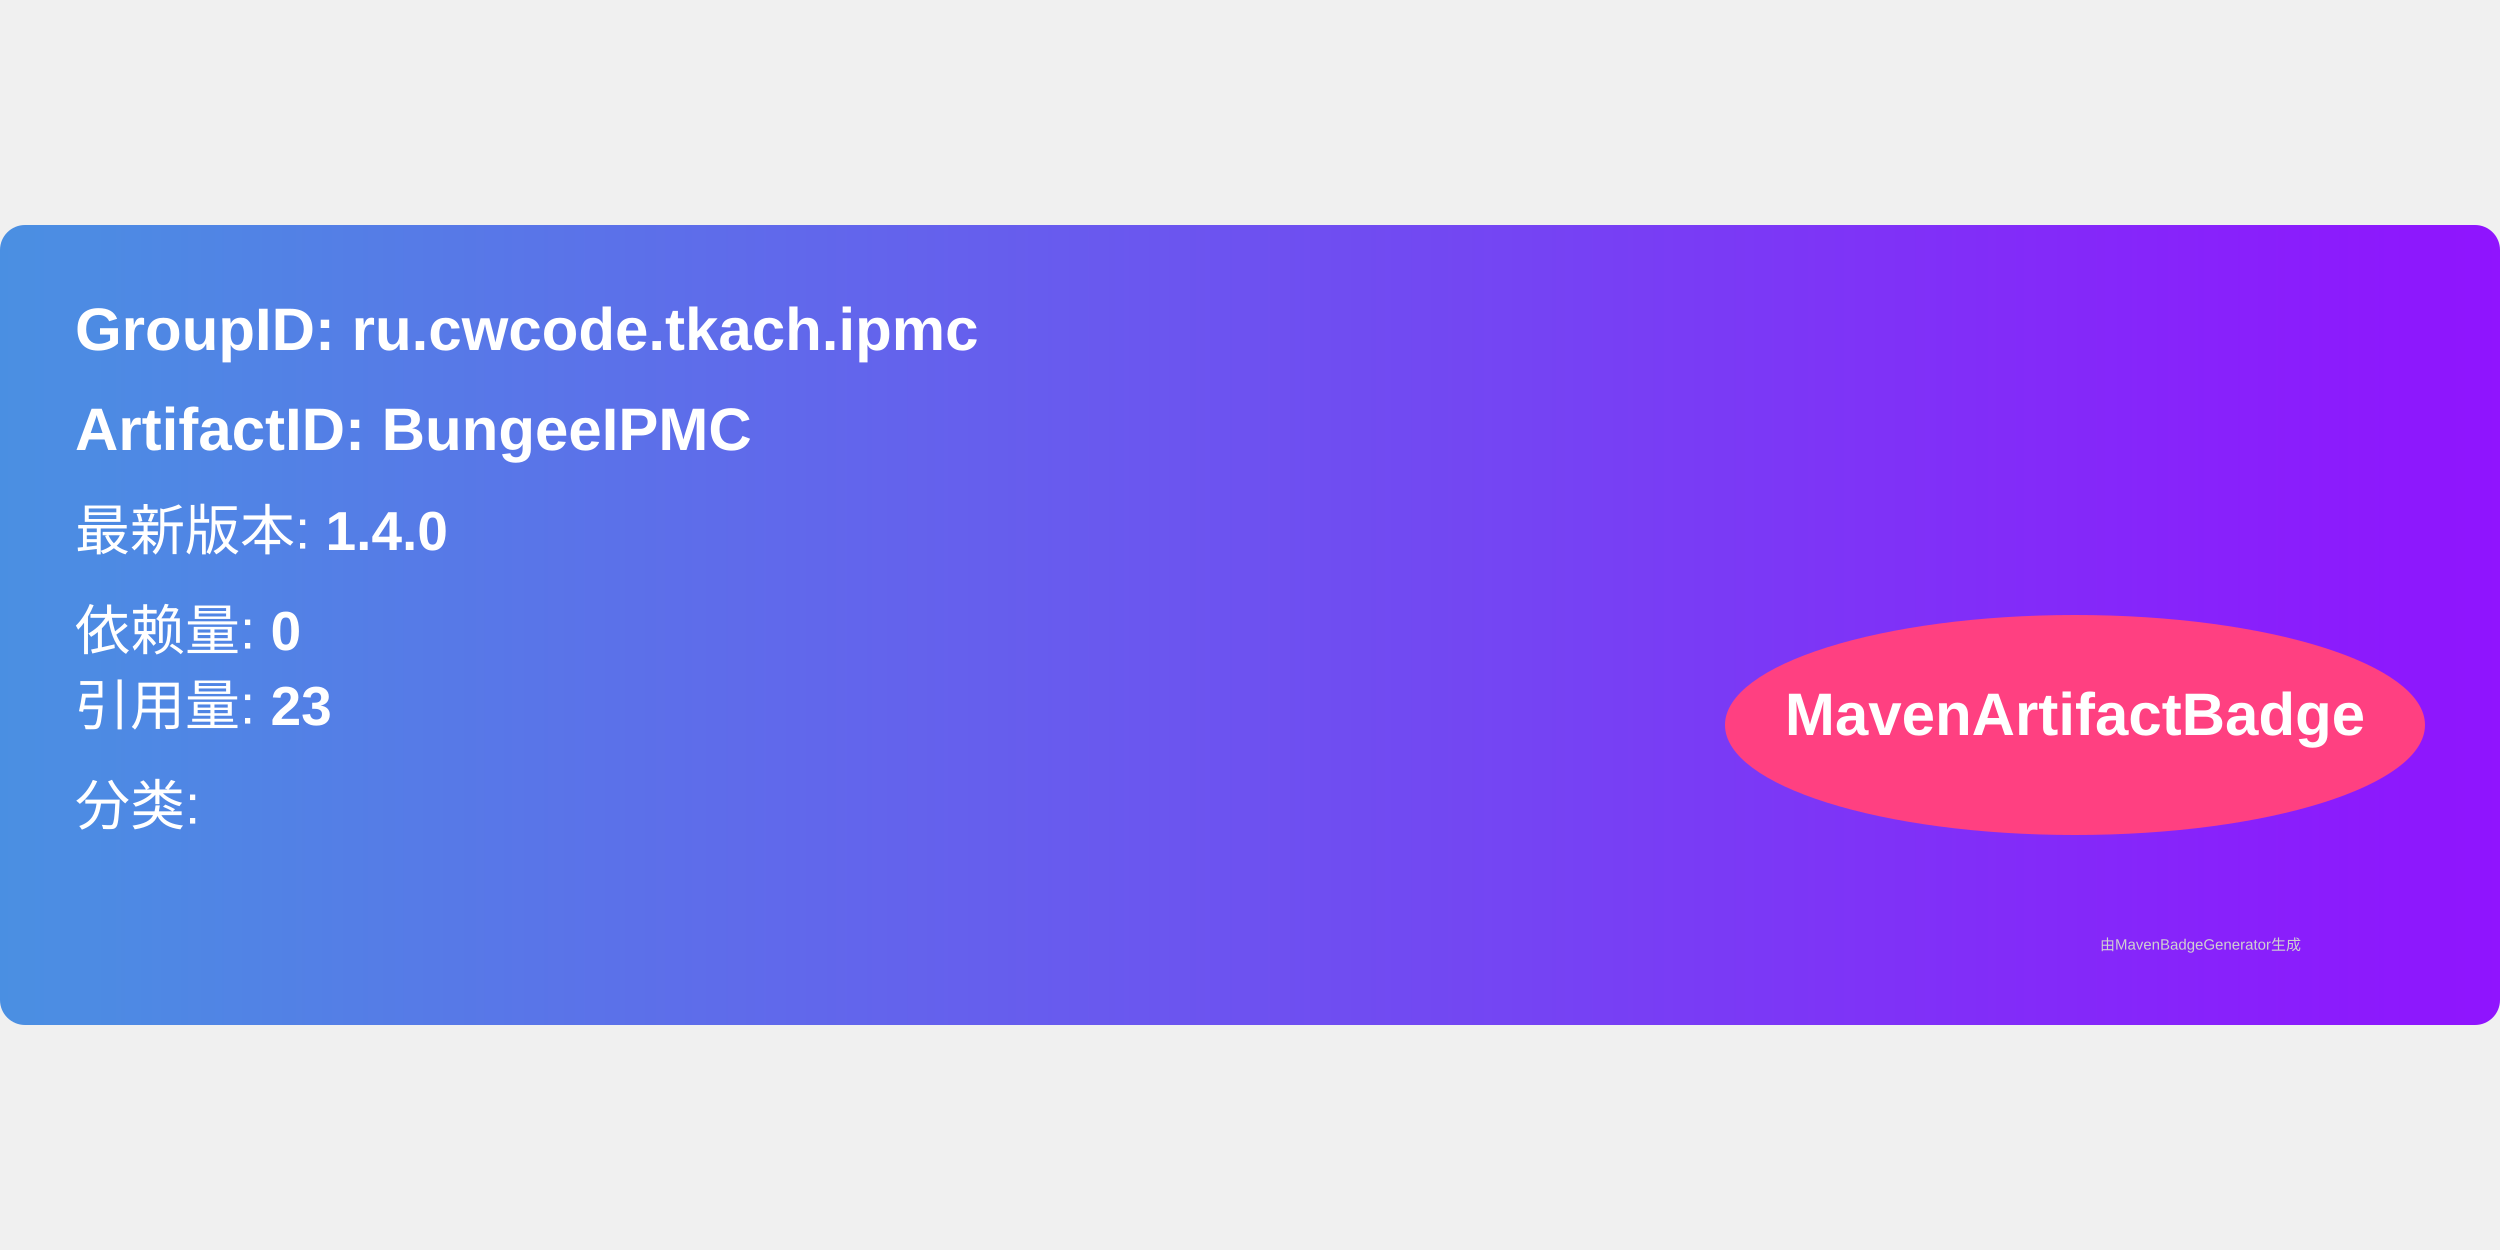
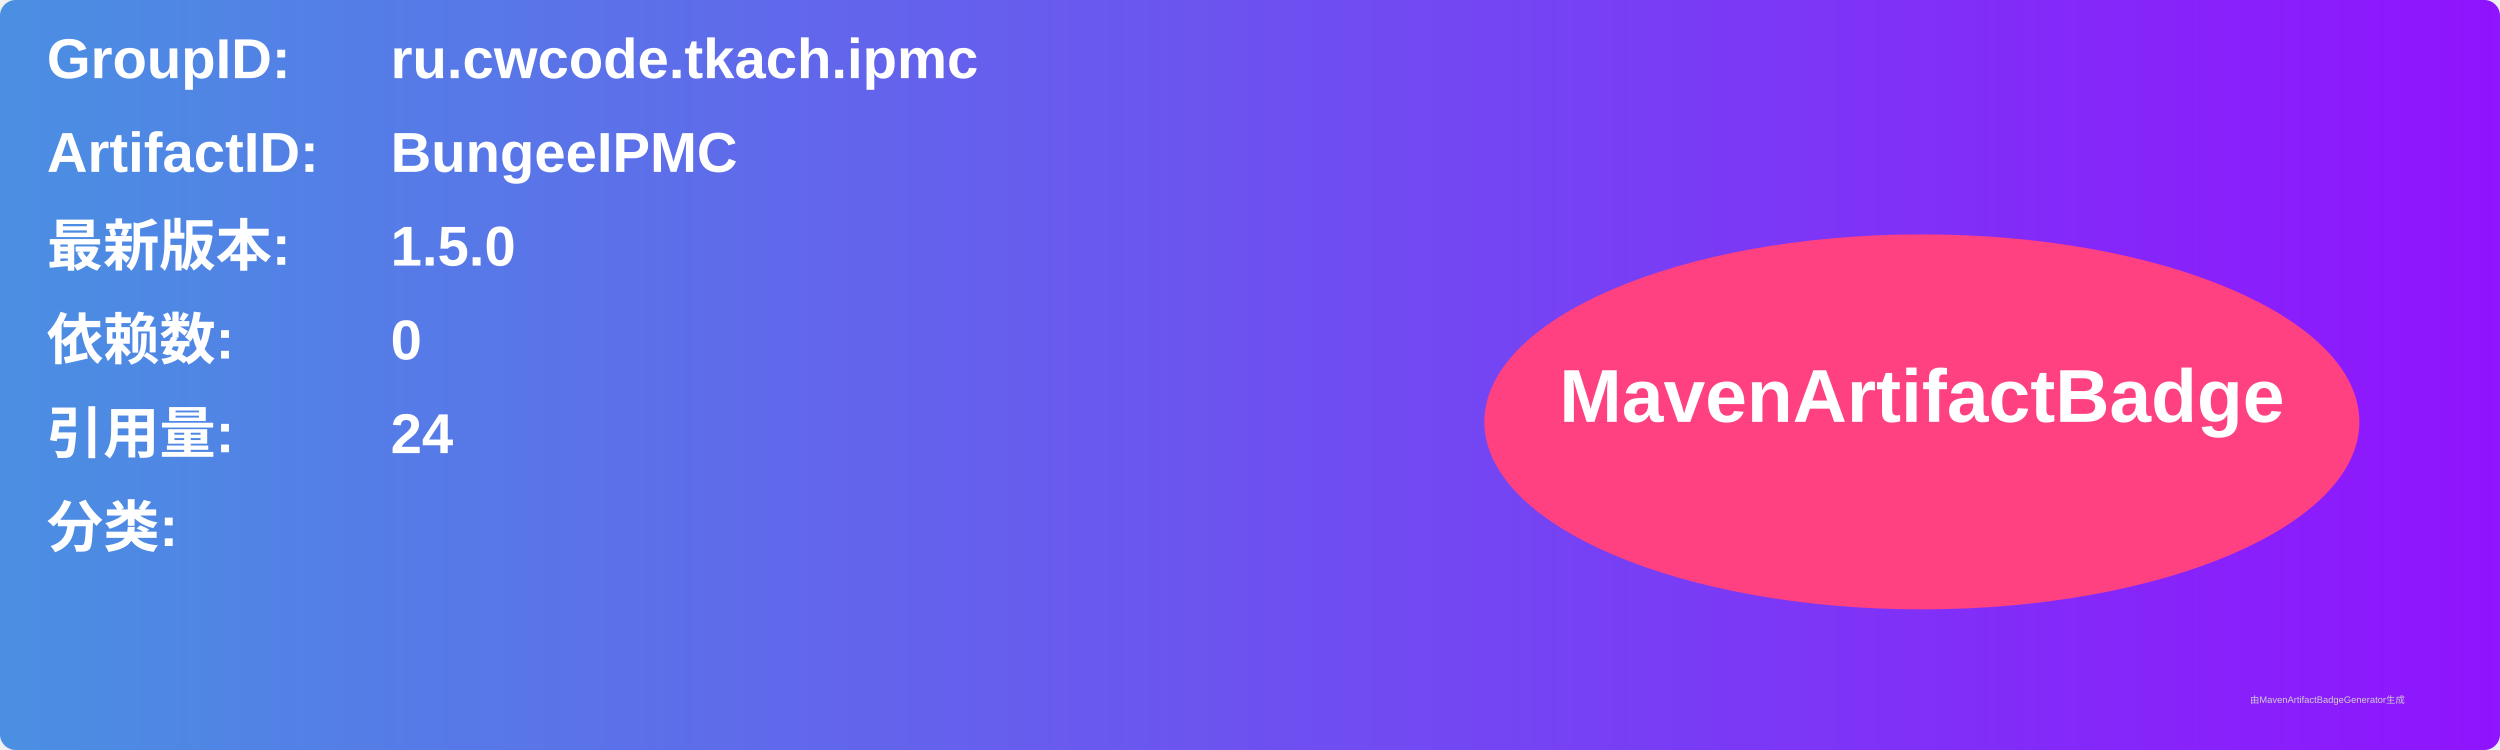
- <svg xmlns="http://www.w3.org/2000/svg" width="300" height="150" viewBox="0 0 500 160">
+ <svg xmlns="http://www.w3.org/2000/svg" width="800" height="240" viewBox="0 0 800 240">
  <linearGradient id="grad" x1="0%" y1="0%" x2="100%" y2="0%">
    <stop offset="0%" stop-color="#4a90e2" />
    <stop offset="100%" stop-color="#9013fe" />
  </linearGradient>
  <rect width="100%" height="100%" rx="5" ry="5" fill="url(#grad)" />
  <g transform="translate(15, 15)">
-     <text x="0" y="10" font-family="Arial" font-size="12" fill="white" font-weight="bold" width="260">
-       GroupID:   ru.cwcode.tkach.ipmc
+     <text x="0" y="10" font-family="Arial" font-size="18" fill="white" font-weight="bold" width="260">GroupID:</text>
+     <text x="110" y="10" font-family="Arial" font-size="18" fill="white" font-weight="bold" width="460">ru.cwcode.tkach.ipmc</text>
+     <text x="0" y="40" font-family="Arial" font-size="18" fill="white" font-weight="bold" width="260">ArtifactID:</text>
+     <text x="110" y="40" font-family="Arial" font-size="18" fill="white" font-weight="bold" width="460">BungeeIPMC</text>
+     <text x="0" y="70" font-family="Arial" font-size="18" fill="white" font-weight="bold">最新版本:</text>
+     <text x="110" y="70" font-family="Arial" font-size="18" fill="white" font-weight="bold">
+       <tspan font-weight="bold">1.5.0</tspan>
    </text>
-     <text x="0" y="30" font-family="Arial" font-size="12" fill="white" font-weight="bold" width="260">
-       ArtifactID: BungeeIPMC
+     <text x="0" y="100" font-family="Arial" font-size="18" fill="white" font-weight="bold">依赖数: </text>
+     <text x="110" y="100" font-family="Arial" font-size="18" fill="white">
+       <tspan font-weight="bold">0</tspan>
    </text>
-     <text x="0" y="50" font-family="Arial" font-size="11" fill="white">
-       最新版本: <tspan font-weight="bold">1.4.0</tspan>
+     <text x="0" y="130" font-family="Arial" font-size="18" fill="white" font-weight="bold">引用量: </text>
+     <text x="110" y="130" font-family="Arial" font-size="18" fill="white">
+       <tspan font-weight="bold">24</tspan>
    </text>
-     <text x="0" y="70" font-family="Arial" font-size="11" fill="white">
-       依赖量: <tspan font-weight="bold">0</tspan>
+     <text x="0" y="160" font-family="Arial" font-size="18" fill="white" font-weight="bold">分类:</text>
+     <text x="10" y="190" font-family="Arial" font-size="10" fill="white">
+       <tspan font-weight="bold" />
    </text>
-     <text x="0" y="85" font-family="Arial" font-size="11" fill="white">
-       引用量: <tspan font-weight="bold">23</tspan>
-     </text>
-     <text x="0" y="105" font-family="Arial" font-size="11" fill="white">
-       分类: <tspan font-weight="bold" />
-     </text>
-     <ellipse cx="400" cy="85" rx="70" ry="22" fill="#ff4081" />
-     <text x="400" y="87" text-anchor="middle" font-family="Arial" font-size="12" fill="white" font-weight="bold">MavenArtifactBadge</text>
+     <ellipse cx="600" cy="120" rx="140" ry="60" fill="#ff4081" />
+     <text x="600" y="120" text-anchor="middle" font-family="Arial" font-size="24" fill="white" font-weight="bold">MavenArtifactBadge</text>
  </g>
-   <text x="420" y="145" font-family="Arial" font-size="3" fill="#d0d0d0">
-     由MavenBadgeGenerator生成
-   </text>
+   <text x="720" y="225" font-family="Arial" font-size="3" fill="#d0d0d0">由MavenArtifactBadgeGenerator生成</text>
</svg>
